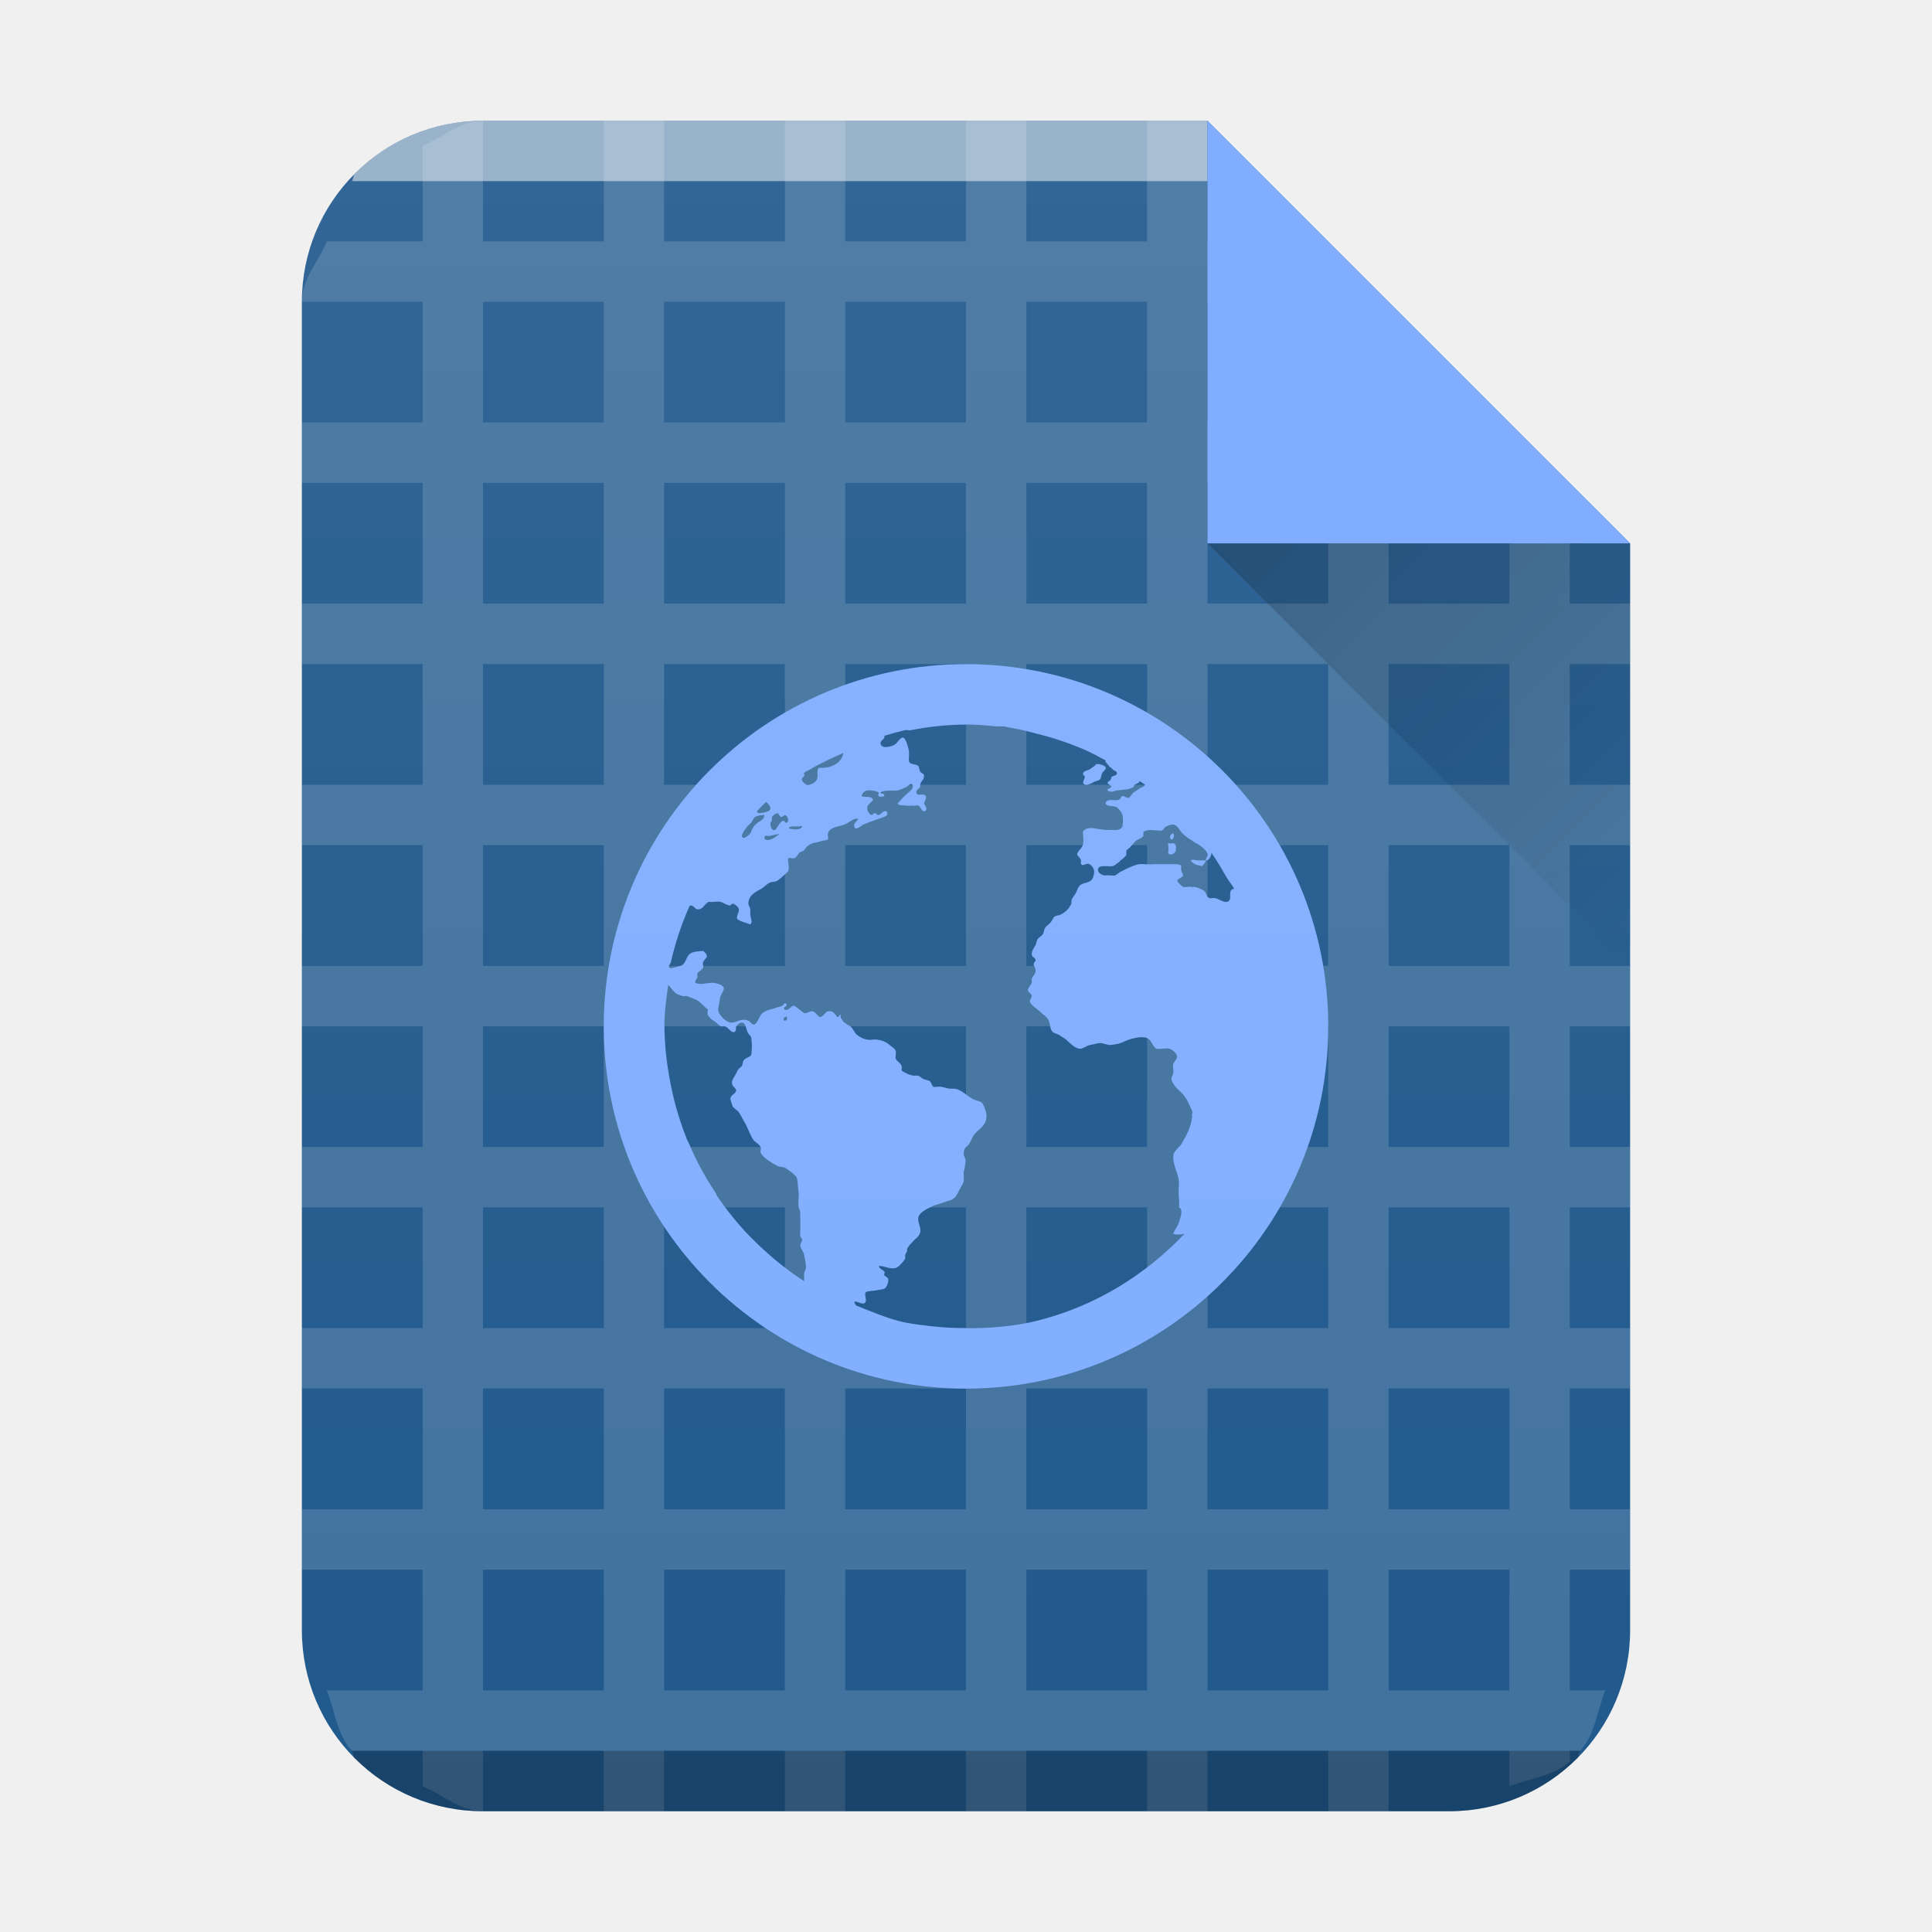
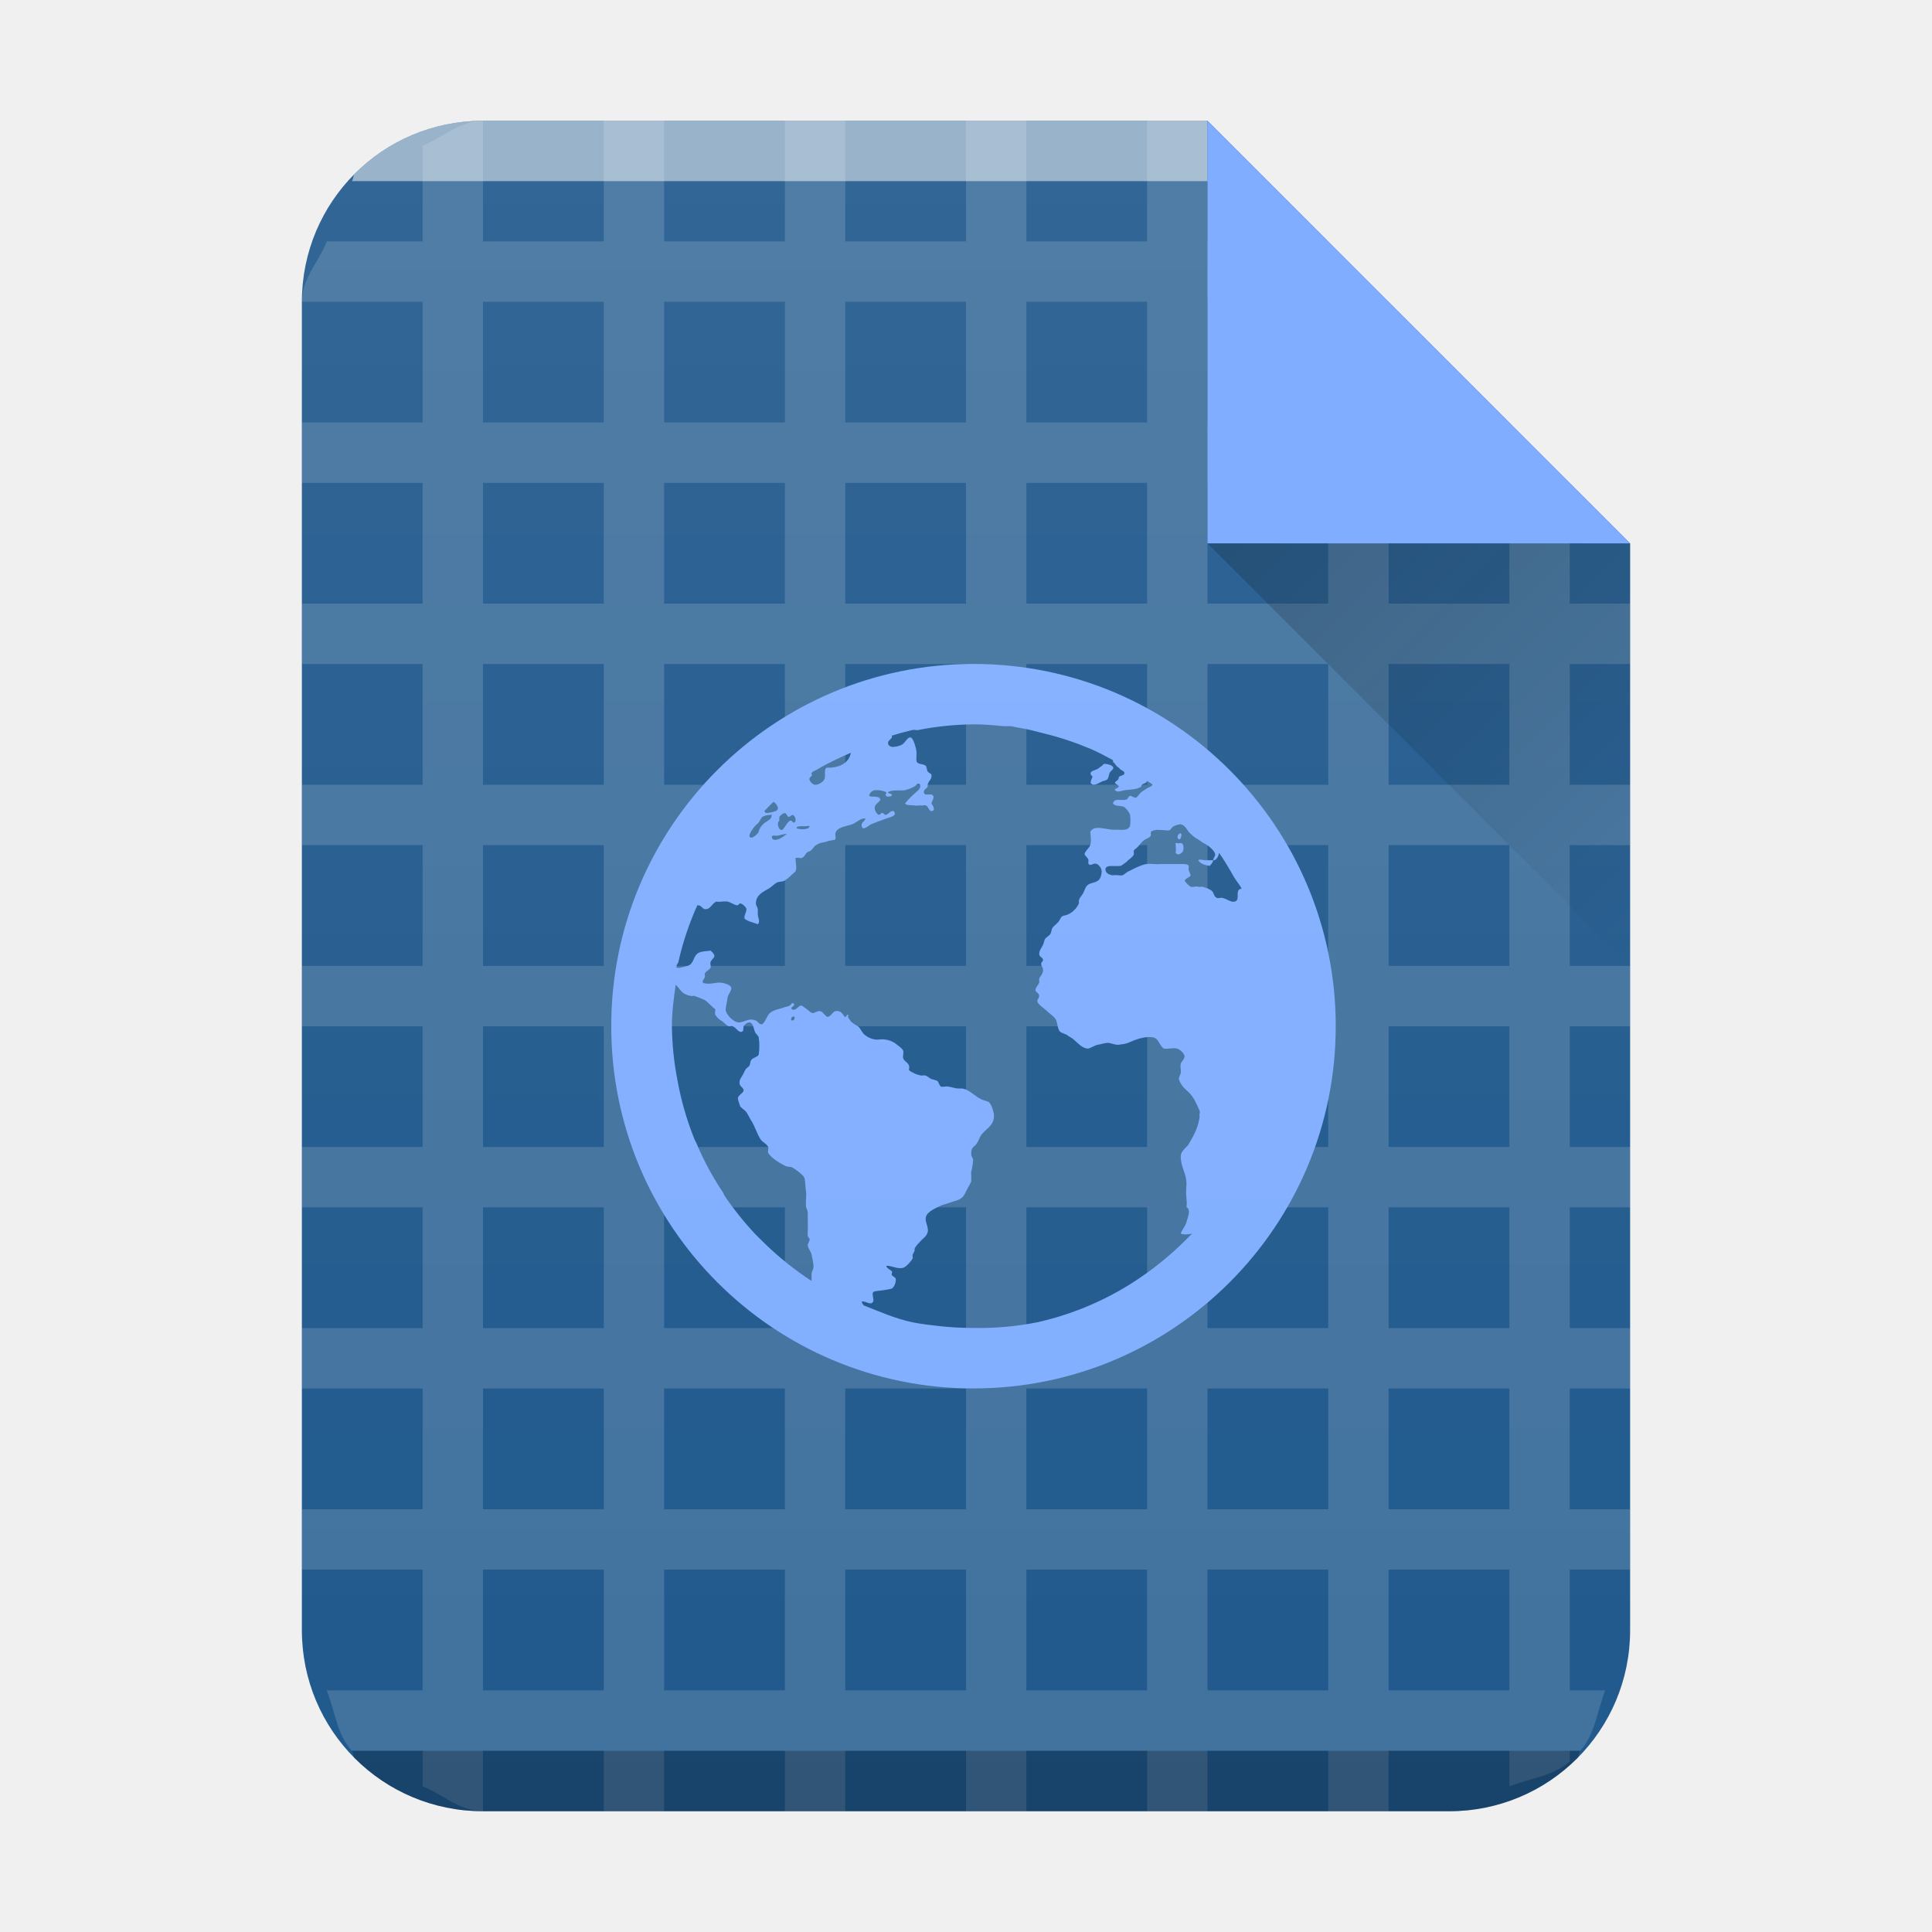
- <svg xmlns="http://www.w3.org/2000/svg" xmlns:xlink="http://www.w3.org/1999/xlink" width="32" height="32">
-   <defs>
+ <svg xmlns="http://www.w3.org/2000/svg" xmlns:xlink="http://www.w3.org/1999/xlink" width="32" height="32" version="1.1" id="svg31">
+   <defs id="defs13">
    <linearGradient id="c" y1="17" x1="47" y2="24" gradientUnits="userSpaceOnUse" x2="54" gradientTransform="translate(-27 -8)">
-       <stop stop-color="#060606" />
-       <stop offset="1" stop-opacity="0" />
+       <stop stop-color="#060606" id="stop2" />
+       <stop offset="1" stop-opacity="0" id="stop4" />
    </linearGradient>
    <linearGradient xlink:href="#a" id="b" x1="5" y1="30" x2="5" y2="2" gradientUnits="userSpaceOnUse" gradientTransform="translate(-20)" />
    <linearGradient id="a" y1="392.36" y2="365.36" x2="0" gradientUnits="userSpaceOnUse" gradientTransform="translate(309.57 152.44)">
-       <stop stop-color="#fff" stop-opacity="0" />
-       <stop offset="1" stop-color="#fff" stop-opacity=".2" />
+       <stop stop-color="#fff" stop-opacity="0" id="stop8" />
+       <stop offset="1" stop-color="#fff" stop-opacity=".2" id="stop10" />
    </linearGradient>
  </defs>
-   <path d="M20 2H8C6.338 2 5 3.338 5 5v22c0 1.662 1.338 3 3 3h16c1.662 0 3-1.338 3-3V9z" fill="#20598d" />
-   <path d="M8 2c-.391 0-.658.277-1 .412v1.586H5.414c-.135.341-.411.608-.412.998v.002H7v2H5.002v1H7v2H5.002v1H7v2H5.002v1H7v2H5.002v1H7v2H5.002v1H7v2H5.002v1H7v2H5.002v1H7v2H5.412c.135.343.17.733.414 1H7v.59c.34.134.607.41.996.41H8v-1h2v1h1v-1h2v1h1v-1h2v1h1v-1h2v1h1v-1h2v1h1v-1h2v.59c.342-.135.733-.17 1-.414v-.176h.174c.244-.267.279-.657.414-1H26v-2h1v-1h-1v-2h1v-1h-1v-2h1v-1h-1v-2h1v-1h-1v-2h1v-1h-1v-2h1v-1h-1v-2l-1-1h-2v-2l-1-1h-2V2h-1v1.998h-2V2h-1v1.998h-2V2h-1v1.998h-2V2h-1v1.998H8zm0 2.998h2v2H8zm3 0h2v2h-2zm3 0h2v2h-2zm3 0h2v2h-2zm3 0h2v2h-2zm-12 3h2v2H8zm3 0h2v2h-2zm3 0h2v2h-2zm3 0h2v2h-2zm3 0h2v2h-2zm3 0h2v2h-2zm-15 3h2v2H8zm3 0h2v2h-2zm3 0h2v2h-2zm3 0h2v2h-2zm3 0h2v2h-2zm3 0h2v2h-2zm-15 3h2v2H8zm3 0h2v2h-2zm3 0h2v2h-2zm3 0h2v2h-2zm3 0h2v2h-2zm3 0h2v2h-2zm-15 3h2v2H8zm3 0h2v2h-2zm3 0h2v2h-2zm3 0h2v2h-2zm3 0h2v2h-2zm3 0h2v2h-2zm-15 3h2v2H8zm3 0h2v2h-2zm3 0h2v2h-2zm3 0h2v2h-2zm3 0h2v2h-2zm3 0h2v2h-2zm-15 3h2v2H8v-1zm3 0h2v2h-2v-1zm3 0h2v2h-2v-1zm3 0h2v2h-2v-1zm3 0h2v2h-2v-1zm3 0h2v2h-2v-1zm-15 3h2v2H8v-1zm3 0h2v2h-2v-1zm3 0h2v2h-2v-1zm3 0h2v2h-2v-1zm3 0h2v2h-2v-1zm3 0h2v2h-2v-1z" color="#000" opacity=".15" fill="#fff" />
-   <path d="M8 2a2.99 2.99 0 00-2.123.877c-.031.031-.02.09-.05.123H20V2z" color="#000" opacity=".5" fill="#fff" />
-   <path d="M5.826 29c.03.033.02.092.051.123A2.99 2.99 0 008 30h16a2.99 2.99 0 002.123-.877c.031-.031.02-.09.05-.123z" color="#000" opacity=".25" />
-   <path d="M16 11a6 6 0 100 12 6 6 0 000-12m0 1c.173 0 .332.014.5.031h.125c.053.01.104.023.156.031.144.023.267.059.406.094.257.063.511.149.75.25.132.056.249.121.375.188v.031c.029.013.045.067.094.094.018.01.014.022.031.031.029.016.068.034.063.062-.008.04-.066.032-.094.062.004.058-.048.055-.063.094.009.025.058.033.063.062-.005.032-.075.03-.063.062.054.042.105.01.156 0 .112-.014.212-.01.281-.062-.009-.053.1-.046.094-.094.029.021.065.041.094.062-.011.01-.019.026-.031.031-.021.01-.043.019-.063.031l-.094.062c-.023.016-.07.094-.094.094-.029 0-.073-.037-.094-.031-.03.01-.029.051-.063.062-.066.024-.196-.036-.219.062.028.057.137.031.188.062a.31.31 0 01.094.125.593.593 0 010 .188c-.031.08-.127.063-.219.062h-.063c-.155-.01-.305-.08-.375.031.005.085.019.145 0 .219-.014.054-.097.11-.094.156.001.024.057.06.063.094.004.018-.008.045 0 .062.026.049.079-.01.125 0 .044.01.094.076.094.125a.26.26 0 01-.031.125c-.044.066-.125.058-.188.094-.052.03-.063.105-.094.156-.033.056-.075.076-.063.156a.367.367 0 01-.188.188c-.027.012-.069.013-.094.031-.02.014-.034.062-.063.094-.035.039-.075.064-.094.094-.014.023-.016.062-.031.094-.022.042-.066.052-.094.094-.013.02-.017.068-.031.094-.032.058-.068.105-.063.156.005.048.06.05.063.094.003.024-.032.036-.031.062.001.038.028.064.031.094.007.074-.048.106-.063.156-.007.024.006.043 0 .062-.012.037-.062.081-.063.125-.001.031.06.05.063.094.002.029-.037.066-.031.094.011.054.114.114.156.156.057.057.131.096.156.156.021.051.024.149.063.188.029.028.088.033.125.062.035.027.057.033.094.062.061.048.153.163.25.156.051-.01.099-.053.156-.062.059-.01.128-.036.188-.031.046.01.108.034.156.031.05-.01.099-.01.156-.031.099-.043.262-.115.406-.094.11.016.111.139.188.188.088.01.149-.017.219 0 .053.013.12.083.125.125.005.043-.057.098-.063.125-.014.058.01.119 0 .156-.008.029-.032.065-.031.094 0 .026.036.091.063.125.033.042.085.08.125.125.073.084.105.17.156.281.013.028-.012.058 0 .094-.022.168-.077.283-.188.469-.052.06-.126.113-.125.188-.004.18.102.295.094.469-.018.234.018.25 0 .375.079.04.023.167 0 .25-.034.099-.075.121-.094.188.053.023.129.014.188 0l-.094.094a5.224 5.224 0 01-.75.625 4.94 4.94 0 01-1.719.75 4.966 4.966 0 01-1.063.094c-.19 0-.378-.01-.563-.031-.147-.017-.295-.033-.438-.062-.283-.058-.549-.178-.813-.281-.009-.017-.033-.042-.031-.062.052-.022.15.074.188 0 .019-.035-.025-.121 0-.156.018-.024.119-.024.156-.031.053-.01.126-.017.156-.031.033-.021.068-.095.063-.156-.003-.029-.04-.036-.063-.062-.019-.022.013-.042 0-.062-.024-.035-.084-.043-.094-.094.072-.014.177.06.281.031.049-.014.133-.11.156-.156.007-.014-.008-.044 0-.062.009-.018.028-.053.031-.062.007-.027-.006-.013 0-.031.018-.051.064-.089.094-.125.023-.028.073-.065.094-.094.024-.031.015-.034.031-.062.015-.091-.053-.17-.031-.25.024-.09.163-.146.25-.188.03-.014.069-.022.094-.031.06-.021.132-.043.188-.062.094-.034.11-.102.156-.188.022-.04.058-.096.063-.125.004-.026-.005-.032 0-.062.005-.029-.008-.06 0-.094a1.04 1.04 0 00.031-.188c0-.04-.03-.058-.031-.094-.007-.13.046-.116.094-.188.024-.035.046-.1.063-.125.081-.12.229-.162.219-.344-.004-.06-.05-.2-.094-.219-.025-.011-.057-.018-.094-.031-.118-.044-.221-.178-.344-.188h-.063c-.048 0-.102-.024-.156-.031-.034-.01-.105.01-.125 0-.031-.015-.038-.077-.063-.094-.02-.014-.063-.02-.094-.031-.049-.018-.068-.059-.125-.062-.018 0-.043.01-.063 0-.031-.01-.065-.013-.094-.031-.036-.022-.079-.031-.094-.062.033-.108-.072-.125-.094-.188-.01-.029.01-.099 0-.125-.013-.037-.053-.063-.094-.094a.375.375 0 00-.219-.094c-.046-.01-.101.01-.156 0a.358.358 0 01-.188-.094c-.042-.049-.057-.102-.094-.125-.035-.022-.07-.04-.094-.062-.011-.01-.021-.01-.031-.031-.018-.037-.053-.049-.031-.094-.04-.02-.019.038-.063.031-.039-.055-.068-.11-.156-.094-.04.01-.078.093-.125.094-.039 0-.074-.086-.125-.094-.039-.01-.098.036-.125.031-.043-.01-.055-.036-.094-.062-.029-.019-.078-.063-.094-.062-.05 0-.087.099-.156.062-.034-.043.071-.054.031-.094-.03-.029-.038.017-.063.031-.028.018-.063.02-.094.031-.069.026-.134.034-.188.062a.187.187 0 00-.094.094c-.023.042-.059.123-.094.125-.042 0-.056-.045-.094-.062-.115-.05-.186.029-.281.031-.088 0-.223-.136-.219-.219.003-.051.025-.125.031-.188.005-.05.062-.111.063-.156.001-.062-.116-.087-.156-.094-.094-.017-.206.042-.313 0-.02-.034.019-.06.031-.094.007-.018-.007-.042 0-.062.012-.032.079-.06.094-.094.011-.026-.011-.061 0-.094.013-.036.06-.068.063-.094.004-.034-.036-.072-.063-.094-.083.01-.139.01-.188.031-.108.049-.079.185-.188.219a.914.914 0 01-.125.031c-.018.01-.042 0-.063 0 .002-.01-.002-.021 0-.031.005-.023.026-.04.031-.062a4.92 4.92 0 01.313-.938h.031c.038.01.061.06.094.062.092.01.111-.085.188-.125.078.011.117-.01.188 0 .048.01.118.058.156.062.032 0 .033-.035.063-.031.03.01.089.058.094.094.005.045-.044.107-.031.156.047.048.152.066.219.094.044-.037.007-.104 0-.156-.001-.023.003-.073 0-.094-.005-.036-.031-.063-.031-.094 0-.143.123-.194.219-.25.041-.024.089-.076.125-.094.051-.025.083-.01.125-.031.076-.043.128-.108.188-.156.027-.065-.003-.155 0-.219.027-.017.065 0 .094 0 .046-.01.068-.068.094-.094.015-.015.045-.016.063-.031.046-.036.054-.078.094-.094a.264.264 0 01.063-.031c.03-.01.077-.013.125-.031.031-.011.113-.018.125-.031.015-.015-.004-.071 0-.094.024-.113.18-.118.281-.156.07-.026.141-.108.219-.094-.015.054-.075.06-.063.125.017.091.124-.018.156-.031.061-.026.17-.064.25-.094.07-.025.191-.044.125-.125-.055-.01-.077.043-.125.062-.033.01-.034-.028-.063-.031-.027 0-.036.036-.063.031-.027-.01-.058-.061-.063-.094-.011-.084.06-.094.094-.156-.023-.076-.124-.033-.188-.062a.113.113 0 01.094-.094.37.37 0 01.188.031c.015.013-.023.042 0 .062.026.023.06.01.094 0 .012-.057-.072-.025-.063-.062.068-.044.198-.02.281-.031a.677.677 0 00.156-.062c.04-.023.052-.069.094-.031.012.041-.008.072-.031.094-.077.068-.159.14-.219.219.037.036.094.024.156.031.024.01.069 0 .094 0 .03.01.07-.01.094 0 .042.01.052.094.094.094.068 0 .039-.08 0-.125.012-.047.048-.092.031-.125-.031-.062-.15.018-.156-.062-.004-.05.045-.056.063-.094-.008-.096.072-.101.063-.188-.005-.036-.038-.028-.063-.062-.013-.018-.016-.08-.031-.094-.052-.044-.15-.01-.156-.094-.003-.05.007-.103 0-.156-.007-.051-.05-.209-.094-.219-.056-.012-.089.094-.156.125a.375.375 0 01-.156.031c-.024-.01-.06-.015-.063-.062-.004-.042.047-.061.063-.094.004-.01-.002-.02 0-.031.073-.02.145-.045.219-.062.042-.01.083-.023.125-.031.03-.01.064.01.094 0a4.845 4.845 0 01.906-.093zm-2.031.469c-.032.183-.203.255-.406.25-.046.044-.006.126-.031.188-.021.051-.105.098-.156.094-.037 0-.094-.059-.094-.094 0-.043.068-.045.031-.094.002-.01.021-.021.031-.031.02-.013.042-.019.063-.031.181-.111.367-.193.563-.281m4.188.187c-.018.01-.015.021-.031.031-.038.023-.065.052-.094.062-.041.015-.088.025-.094.062-.005.031.032.034.031.062-.015.037-.023.049-.031.094.051.083.156-.018.219-.031.028-.01.048-.01.063-.031.017-.027.018-.056.031-.094.014-.042.067-.057.063-.094-.004-.037-.094-.067-.156-.062m-5.469.626c.047.038.114.121.031.156a.514.514 0 01-.156.031c-.01 0-.023-.024-.031-.031.052-.05.102-.108.156-.156m.188.188c.024 0 .034.061.063.062.027 0 .046-.035.063-.031.042.011.071.094.031.125-.033.01-.038-.035-.063-.031-.068.012-.105.16-.156.156-.048-.01-.08-.121-.031-.156.001-.03-.002-.031 0-.062.015-.018.054-.065.094-.062zm-.25.031c.014 0 .026-.01.031 0-.007.053-.022.069-.063.094-.071.043-.133.096-.156.188-.007.027-.091.1-.125.094-.079-.017.045-.165.063-.188.02-.025.039-.034.063-.062.023-.028.041-.078.063-.094a.246.246 0 01.125-.031zm6.781.156c.079-.01.12.077.156.125a.63.63 0 00.156.125c.028.015.063.049.094.062.065.029.185.124.188.188.001.032-.036.064-.031.094.049.01.093-.076.094-.125.092.13.171.268.25.406.038.065.09.12.125.188-.044.013-.055.02-.063.062-.01.056.022.146-.063.156-.053.01-.115-.045-.188-.062-.03-.01-.07.01-.094 0-.055-.018-.047-.092-.094-.125a.476.476 0 00-.156-.062c-.027 0-.034.01-.063 0-.034-.01-.097.014-.125 0a.323.323 0 01-.094-.094c-.011-.037.092-.062.094-.094.002-.024-.026-.057-.031-.094-.004-.022.005-.047 0-.062-.007-.026-.053-.03-.094-.031h-.376c-.087.01-.151-.01-.219 0-.049 0-.142.042-.188.062l-.063.031c-.014.01-.045.023-.063.031-.028.013-.067.054-.094.062-.039.01-.085-.01-.156 0-.051 0-.124-.033-.125-.094-.001-.093.162-.045.25-.062.033-.01.054-.038.094-.062.019-.011.013-.019.031-.031.03-.021.089-.07.094-.094.004-.022-.003-.045 0-.062.004-.021.036-.034.063-.062.042-.042.073-.098.125-.125.035-.018.078-.034.094-.062.004-.032-.001-.032 0-.062a.131.131 0 01.063-.031c.054-.012.093 0 .156 0 .027 0 .065.013.094 0 .024-.016.038-.051.063-.062a.248.248 0 01.094-.031zm.563.594h-.125c-.044 0-.099-.023-.125 0 .037.06.105.079.188.094a.199.199 0 00.063-.094m-6.844-.563h.094c.025 0 .053-.01.063 0-.016.066-.167.055-.219.031.003-.025.031-.027.063-.031m-.219.125c-.044.032-.087.072-.156.094-.038.012-.087.011-.094-.031-.008-.052.06-.026.094-.031.044-.01.105-.029.156-.031zm6.5 0c-.033.011-.049.084 0 .094.023-.014.037-.051.031-.094-.013-.014-.021-.01-.031 0m-.063.156c.001.056.011.108 0 .156.032.062.109.011.125-.031.019-.104-.014-.138-.063-.125-.016.01-.046-.013-.063 0m-8.281 2.343c.056.051.089.123.156.156a.471.471 0 00.094.031c.026.01.038-.01.063 0 .053.018.114.043.156.062.064.028.132.124.188.156.003.032-.01.07 0 .094.026.035.052.07.094.094.051.028.077.072.125.094.017.01.036-.01.063 0 .066.02.099.111.156.094.037-.011.025-.058.031-.094.025-.027.055-.062.094-.062.062 0 .071.096.094.156.013.034.053.058.063.094a.941.941 0 010 .281c-.016.046-.087.043-.125.094-.018.024-.017.077-.031.094-.024.029-.045.035-.063.062-.01.015-.022.042-.031.062-.03.064-.087.111-.063.188.01.031.063.057.063.094 0 .044-.087.077-.094.125-.005.035.02.078.031.125.008.035.073.071.094.094.035.039.062.107.094.156.063.097.094.217.156.313.033.049.103.073.125.125.011.026-.01.07 0 .094.036.081.2.179.281.219.038.019.09.011.125.031.053.03.161.11.188.156.024.042.019.152.031.219.015.088-.004.155 0 .25.003.052.031.073.031.125 0 .018.001.075 0 .094-.001.062.005.125 0 .188a.59.59 0 000 .094c.003.031.029.035.031.062.002.029-.034.071-.031.094.007.063.05.098.063.156.01.046.037.164.031.219-.004.029-.027.061-.031.094-.003.026.004.039 0 .062-.003.023.006.043 0 .062l-.094-.062a5.224 5.224 0 01-.75-.625c-.031-.031-.064-.062-.094-.094a5.11 5.11 0 01-.5-.625c-.014-.02-.018-.043-.031-.062a4.813 4.813 0 01-.438-.813c-.009-.021-.023-.041-.031-.062a5.04 5.04 0 01-.25-.813c-.012-.053-.021-.103-.031-.156a4.968 4.968 0 01-.094-.907c0-.238.03-.459.063-.688m1.938.531c.048-.022.039.056 0 .062-.037.01-.036-.044 0-.062" color="#000" fill="#80adff" />
-   <path d="M20 2H8C6.338 2 5 3.338 5 5v22c0 1.662 1.338 3 3 3h16c1.662 0 3-1.338 3-3V9z" opacity=".4" fill="url(#b)" />
-   <path d="M27 9l-7-7v7z" color="#000" fill="#80adff" />
-   <path d="M20 9l7 7V9z" opacity=".2" fill="url(#c)" fill-rule="evenodd" />
+   <path d="M20 2H8C6.338 2 5 3.338 5 5v22c0 1.662 1.338 3 3 3h16c1.662 0 3-1.338 3-3V9z" fill="#20598d" id="path15" />
+   <path d="M8 2c-.391 0-.658.277-1 .412v1.586H5.414c-.135.341-.411.608-.412.998v.002H7v2H5.002v1H7v2H5.002v1H7v2H5.002v1H7v2H5.002v1H7v2H5.002v1H7v2H5.002v1H7v2H5.002v1H7v2H5.412c.135.343.17.733.414 1H7v.59c.34.134.607.41.996.41H8v-1h2v1h1v-1h2v1h1v-1h2v1h1v-1h2v1h1v-1h2v1h1v-1h2v.59c.342-.135.733-.17 1-.414v-.176h.174c.244-.267.279-.657.414-1H26v-2h1v-1h-1v-2h1v-1h-1v-2h1v-1h-1v-2h1v-1h-1v-2h1v-1h-1v-2h1v-1h-1v-2l-1-1h-2v-2l-1-1h-2V2h-1v1.998h-2V2h-1v1.998h-2V2h-1v1.998h-2V2h-1v1.998H8zm0 2.998h2v2H8zm3 0h2v2h-2zm3 0h2v2h-2zm3 0h2v2h-2zm3 0h2v2h-2zm-12 3h2v2H8zm3 0h2v2h-2zm3 0h2v2h-2zm3 0h2v2h-2zm3 0h2v2h-2zm3 0h2v2h-2zm-15 3h2v2H8zm3 0h2v2h-2zm3 0h2v2h-2zm3 0h2v2h-2zm3 0h2v2h-2zm3 0h2v2h-2zm-15 3h2v2H8zm3 0h2v2h-2zm3 0h2v2h-2zm3 0h2v2h-2zm3 0h2v2h-2zm3 0h2v2h-2zm-15 3h2v2H8zm3 0h2v2h-2zm3 0h2v2h-2zm3 0h2v2h-2zm3 0h2v2h-2zm3 0h2v2h-2zm-15 3h2v2H8zm3 0h2v2h-2zm3 0h2v2h-2zm3 0h2v2h-2zm3 0h2v2h-2zm3 0h2v2h-2zm-15 3h2v2H8v-1zm3 0h2v2h-2v-1zm3 0h2v2h-2v-1zm3 0h2v2h-2v-1zm3 0h2v2h-2v-1zm3 0h2v2h-2v-1zm-15 3h2v2H8v-1zm3 0h2v2h-2v-1zm3 0h2v2h-2v-1zm3 0h2v2h-2v-1zm3 0h2v2h-2v-1zm3 0h2v2h-2v-1z" color="#000" opacity=".15" fill="#fff" id="path17" />
+   <path d="M8 2a2.99 2.99 0 00-2.123.877c-.031.031-.02.09-.05.123H20V2z" color="#000" opacity=".5" fill="#fff" id="path19" />
+   <path d="M5.826 29c.03.033.02.092.051.123A2.99 2.99 0 008 30h16a2.99 2.99 0 002.123-.877c.031-.031.02-.09.05-.123z" color="#000" opacity=".25" id="path21" />
+   <path d="m 16.124,10.997 a 6,6 0 1 0 0,12 6,6 0 0 0 0,-12 m 0,1 c 0.173,0 0.332,0.014 0.5,0.031 h 0.125 c 0.053,0.01 0.104,0.023 0.156,0.031 0.144,0.023 0.267,0.059 0.406,0.094 0.257,0.063 0.511,0.149 0.75,0.25 0.132,0.056 0.249,0.121 0.375,0.188 v 0.031 c 0.029,0.013 0.045,0.067 0.094,0.094 0.018,0.01 0.014,0.022 0.031,0.031 0.029,0.016 0.068,0.034 0.063,0.062 -0.008,0.04 -0.066,0.032 -0.094,0.062 0.004,0.058 -0.048,0.055 -0.063,0.094 0.009,0.025 0.058,0.033 0.063,0.062 -0.005,0.032 -0.075,0.03 -0.063,0.062 0.054,0.042 0.105,0.01 0.156,0 0.112,-0.014 0.212,-0.01 0.281,-0.062 -0.009,-0.053 0.1,-0.046 0.094,-0.094 0.029,0.021 0.065,0.041 0.094,0.062 -0.011,0.01 -0.019,0.026 -0.031,0.031 -0.021,0.01 -0.043,0.019 -0.063,0.031 l -0.094,0.062 c -0.023,0.016 -0.07,0.094 -0.094,0.094 -0.029,0 -0.073,-0.037 -0.094,-0.031 -0.03,0.01 -0.029,0.051 -0.063,0.062 -0.066,0.024 -0.196,-0.036 -0.219,0.062 0.028,0.057 0.137,0.031 0.188,0.062 a 0.31,0.31 0 0 1 0.094,0.125 0.593,0.593 0 0 1 0,0.188 c -0.031,0.08 -0.127,0.063 -0.219,0.062 h -0.063 c -0.155,-0.01 -0.305,-0.08 -0.375,0.031 0.005,0.085 0.019,0.145 0,0.219 -0.014,0.054 -0.097,0.11 -0.094,0.156 0.001,0.024 0.057,0.06 0.063,0.094 0.004,0.018 -0.008,0.045 0,0.062 0.026,0.049 0.079,-0.01 0.125,0 0.044,0.01 0.094,0.076 0.094,0.125 a 0.26,0.26 0 0 1 -0.031,0.125 c -0.044,0.066 -0.125,0.058 -0.188,0.094 -0.052,0.03 -0.063,0.105 -0.094,0.156 -0.033,0.056 -0.075,0.076 -0.063,0.156 a 0.367,0.367 0 0 1 -0.188,0.188 c -0.027,0.012 -0.069,0.013 -0.094,0.031 -0.02,0.014 -0.034,0.062 -0.063,0.094 -0.035,0.039 -0.075,0.064 -0.094,0.094 -0.014,0.023 -0.016,0.062 -0.031,0.094 -0.022,0.042 -0.066,0.052 -0.094,0.094 -0.013,0.02 -0.017,0.068 -0.031,0.094 -0.032,0.058 -0.068,0.105 -0.063,0.156 0.005,0.048 0.06,0.05 0.063,0.094 0.003,0.024 -0.032,0.036 -0.031,0.062 10e-4,0.038 0.028,0.064 0.031,0.094 0.007,0.074 -0.048,0.106 -0.063,0.156 -0.007,0.024 0.006,0.043 0,0.062 -0.012,0.037 -0.062,0.081 -0.063,0.125 -10e-4,0.031 0.06,0.05 0.063,0.094 0.002,0.029 -0.037,0.066 -0.031,0.094 0.011,0.054 0.114,0.114 0.156,0.156 0.057,0.057 0.131,0.096 0.156,0.156 0.021,0.051 0.024,0.149 0.063,0.188 0.029,0.028 0.088,0.033 0.125,0.062 0.035,0.027 0.057,0.033 0.094,0.062 0.061,0.048 0.153,0.163 0.25,0.156 0.051,-0.01 0.099,-0.053 0.156,-0.062 0.059,-0.01 0.128,-0.036 0.188,-0.031 0.046,0.01 0.108,0.034 0.156,0.031 0.05,-0.01 0.099,-0.01 0.156,-0.031 0.099,-0.043 0.262,-0.115 0.406,-0.094 0.11,0.016 0.111,0.139 0.188,0.188 0.088,0.01 0.149,-0.017 0.219,0 0.053,0.013 0.12,0.083 0.125,0.125 0.005,0.043 -0.057,0.098 -0.063,0.125 -0.014,0.058 0.01,0.119 0,0.156 -0.008,0.029 -0.032,0.065 -0.031,0.094 0,0.026 0.036,0.091 0.063,0.125 0.033,0.042 0.085,0.08 0.125,0.125 0.073,0.084 0.105,0.17 0.156,0.281 0.013,0.028 -0.012,0.058 0,0.094 -0.022,0.168 -0.077,0.283 -0.188,0.469 -0.052,0.06 -0.126,0.113 -0.125,0.188 -0.004,0.18 0.102,0.295 0.094,0.469 -0.018,0.234 0.018,0.25 0,0.375 0.079,0.04 0.023,0.167 0,0.25 -0.034,0.099 -0.075,0.121 -0.094,0.188 0.053,0.023 0.129,0.014 0.188,0 l -0.094,0.094 a 5.224,5.224 0 0 1 -0.75,0.625 4.94,4.94 0 0 1 -1.719,0.75 4.966,4.966 0 0 1 -1.063,0.094 c -0.19,0 -0.378,-0.01 -0.563,-0.031 -0.147,-0.017 -0.295,-0.033 -0.438,-0.062 -0.283,-0.058 -0.549,-0.178 -0.813,-0.281 -0.009,-0.017 -0.033,-0.042 -0.031,-0.062 0.052,-0.022 0.15,0.074 0.188,0 0.019,-0.035 -0.025,-0.121 0,-0.156 0.018,-0.024 0.119,-0.024 0.156,-0.031 0.053,-0.01 0.126,-0.017 0.156,-0.031 0.033,-0.021 0.068,-0.095 0.063,-0.156 -0.003,-0.029 -0.04,-0.036 -0.063,-0.062 -0.019,-0.022 0.013,-0.042 0,-0.062 -0.024,-0.035 -0.084,-0.043 -0.094,-0.094 0.072,-0.014 0.177,0.06 0.281,0.031 0.049,-0.014 0.133,-0.11 0.156,-0.156 0.007,-0.014 -0.008,-0.044 0,-0.062 0.009,-0.018 0.028,-0.053 0.031,-0.062 0.007,-0.027 -0.006,-0.013 0,-0.031 0.018,-0.051 0.064,-0.089 0.094,-0.125 0.023,-0.028 0.073,-0.065 0.094,-0.094 0.024,-0.031 0.015,-0.034 0.031,-0.062 0.015,-0.091 -0.053,-0.17 -0.031,-0.25 0.024,-0.09 0.163,-0.146 0.25,-0.188 0.03,-0.014 0.069,-0.022 0.094,-0.031 0.06,-0.021 0.132,-0.043 0.188,-0.062 0.094,-0.034 0.11,-0.102 0.156,-0.188 0.022,-0.04 0.058,-0.096 0.063,-0.125 0.004,-0.026 -0.005,-0.032 0,-0.062 0.005,-0.029 -0.008,-0.06 0,-0.094 a 1.04,1.04 0 0 0 0.031,-0.188 c 0,-0.04 -0.03,-0.058 -0.031,-0.094 -0.007,-0.13 0.046,-0.116 0.094,-0.188 0.024,-0.035 0.046,-0.1 0.063,-0.125 0.081,-0.12 0.229,-0.162 0.219,-0.344 -0.004,-0.06 -0.05,-0.2 -0.094,-0.219 -0.025,-0.011 -0.057,-0.018 -0.094,-0.031 -0.118,-0.044 -0.221,-0.178 -0.344,-0.188 h -0.063 c -0.048,0 -0.102,-0.024 -0.156,-0.031 -0.034,-0.01 -0.105,0.01 -0.125,0 -0.031,-0.015 -0.038,-0.077 -0.063,-0.094 -0.02,-0.014 -0.063,-0.02 -0.094,-0.031 -0.049,-0.018 -0.068,-0.059 -0.125,-0.062 -0.018,0 -0.043,0.01 -0.063,0 -0.031,-0.01 -0.065,-0.013 -0.094,-0.031 -0.036,-0.022 -0.079,-0.031 -0.094,-0.062 0.033,-0.108 -0.072,-0.125 -0.094,-0.188 -0.01,-0.029 0.01,-0.099 0,-0.125 -0.013,-0.037 -0.053,-0.063 -0.094,-0.094 a 0.375,0.375 0 0 0 -0.219,-0.094 c -0.046,-0.01 -0.101,0.01 -0.156,0 a 0.358,0.358 0 0 1 -0.188,-0.094 c -0.042,-0.049 -0.057,-0.102 -0.094,-0.125 -0.035,-0.022 -0.07,-0.04 -0.094,-0.062 -0.011,-0.01 -0.021,-0.01 -0.031,-0.031 -0.018,-0.037 -0.053,-0.049 -0.031,-0.094 -0.04,-0.02 -0.019,0.038 -0.063,0.031 -0.039,-0.055 -0.068,-0.11 -0.156,-0.094 -0.04,0.01 -0.078,0.093 -0.125,0.094 -0.039,0 -0.074,-0.086 -0.125,-0.094 -0.039,-0.01 -0.098,0.036 -0.125,0.031 -0.043,-0.01 -0.055,-0.036 -0.094,-0.062 -0.029,-0.019 -0.078,-0.063 -0.094,-0.062 -0.05,0 -0.087,0.099 -0.156,0.062 -0.034,-0.043 0.071,-0.054 0.031,-0.094 -0.03,-0.029 -0.038,0.017 -0.063,0.031 -0.028,0.018 -0.063,0.02 -0.094,0.031 -0.069,0.026 -0.134,0.034 -0.188,0.062 a 0.187,0.187 0 0 0 -0.094,0.094 c -0.023,0.042 -0.059,0.123 -0.094,0.125 -0.042,0 -0.056,-0.045 -0.094,-0.062 -0.115,-0.05 -0.186,0.029 -0.281,0.031 -0.088,0 -0.223,-0.136 -0.219,-0.219 0.003,-0.051 0.025,-0.125 0.031,-0.188 0.005,-0.05 0.062,-0.111 0.063,-0.156 0.001,-0.062 -0.116,-0.087 -0.156,-0.094 -0.094,-0.017 -0.206,0.042 -0.313,0 -0.02,-0.034 0.019,-0.06 0.031,-0.094 0.007,-0.018 -0.007,-0.042 0,-0.062 0.012,-0.032 0.079,-0.06 0.094,-0.094 0.011,-0.026 -0.011,-0.061 0,-0.094 0.013,-0.036 0.06,-0.068 0.063,-0.094 0.004,-0.034 -0.036,-0.072 -0.063,-0.094 -0.083,0.01 -0.139,0.01 -0.188,0.031 -0.108,0.049 -0.079,0.185 -0.188,0.219 a 0.914,0.914 0 0 1 -0.125,0.031 c -0.018,0.01 -0.042,0 -0.063,0 0.002,-0.01 -0.002,-0.021 0,-0.031 0.005,-0.023 0.026,-0.04 0.031,-0.062 a 4.92,4.92 0 0 1 0.313,-0.938 h 0.031 c 0.038,0.01 0.061,0.06 0.094,0.062 0.092,0.01 0.111,-0.085 0.188,-0.125 0.078,0.011 0.117,-0.01 0.188,0 0.048,0.01 0.118,0.058 0.156,0.062 0.032,0 0.033,-0.035 0.063,-0.031 0.03,0.01 0.089,0.058 0.094,0.094 0.005,0.045 -0.044,0.107 -0.031,0.156 0.047,0.048 0.152,0.066 0.219,0.094 0.044,-0.037 0.007,-0.104 0,-0.156 -10e-4,-0.023 0.003,-0.073 0,-0.094 -0.005,-0.036 -0.031,-0.063 -0.031,-0.094 0,-0.143 0.123,-0.194 0.219,-0.25 0.041,-0.024 0.089,-0.076 0.125,-0.094 0.051,-0.025 0.083,-0.01 0.125,-0.031 0.076,-0.043 0.128,-0.108 0.188,-0.156 0.027,-0.065 -0.003,-0.155 0,-0.219 0.027,-0.017 0.065,0 0.094,0 0.046,-0.01 0.068,-0.068 0.094,-0.094 0.015,-0.015 0.045,-0.016 0.063,-0.031 0.046,-0.036 0.054,-0.078 0.094,-0.094 a 0.264,0.264 0 0 1 0.063,-0.031 c 0.03,-0.01 0.077,-0.013 0.125,-0.031 0.031,-0.011 0.113,-0.018 0.125,-0.031 0.015,-0.015 -0.004,-0.071 0,-0.094 0.024,-0.113 0.18,-0.118 0.281,-0.156 0.07,-0.026 0.141,-0.108 0.219,-0.094 -0.015,0.054 -0.075,0.06 -0.063,0.125 0.017,0.091 0.124,-0.018 0.156,-0.031 0.061,-0.026 0.17,-0.064 0.25,-0.094 0.07,-0.025 0.191,-0.044 0.125,-0.125 -0.055,-0.01 -0.077,0.043 -0.125,0.062 -0.033,0.01 -0.034,-0.028 -0.063,-0.031 -0.027,0 -0.036,0.036 -0.063,0.031 -0.027,-0.01 -0.058,-0.061 -0.063,-0.094 -0.011,-0.084 0.06,-0.094 0.094,-0.156 -0.023,-0.076 -0.124,-0.033 -0.188,-0.062 a 0.113,0.113 0 0 1 0.094,-0.094 0.37,0.37 0 0 1 0.188,0.031 c 0.015,0.013 -0.023,0.042 0,0.062 0.026,0.023 0.06,0.01 0.094,0 0.012,-0.057 -0.072,-0.025 -0.063,-0.062 0.068,-0.044 0.198,-0.02 0.281,-0.031 a 0.677,0.677 0 0 0 0.156,-0.062 c 0.04,-0.023 0.052,-0.069 0.094,-0.031 0.012,0.041 -0.008,0.072 -0.031,0.094 -0.077,0.068 -0.159,0.14 -0.219,0.219 0.037,0.036 0.094,0.024 0.156,0.031 0.024,0.01 0.069,0 0.094,0 0.03,0.01 0.07,-0.01 0.094,0 0.042,0.01 0.052,0.094 0.094,0.094 0.068,0 0.039,-0.08 0,-0.125 0.012,-0.047 0.048,-0.092 0.031,-0.125 -0.031,-0.062 -0.15,0.018 -0.156,-0.062 -0.004,-0.05 0.045,-0.056 0.063,-0.094 -0.008,-0.096 0.072,-0.101 0.063,-0.188 -0.005,-0.036 -0.038,-0.028 -0.063,-0.062 -0.013,-0.018 -0.016,-0.08 -0.031,-0.094 -0.052,-0.044 -0.15,-0.01 -0.156,-0.094 -0.003,-0.05 0.007,-0.103 0,-0.156 -0.007,-0.051 -0.05,-0.209 -0.094,-0.219 -0.056,-0.012 -0.089,0.094 -0.156,0.125 a 0.375,0.375 0 0 1 -0.156,0.031 c -0.024,-0.01 -0.06,-0.015 -0.063,-0.062 -0.004,-0.042 0.047,-0.061 0.063,-0.094 0.004,-0.01 -0.002,-0.02 0,-0.031 0.073,-0.02 0.145,-0.045 0.219,-0.062 0.042,-0.01 0.083,-0.023 0.125,-0.031 0.03,-0.01 0.064,0.01 0.094,0 a 4.845,4.845 0 0 1 0.906,-0.093 z m -2.031,0.469 c -0.032,0.183 -0.203,0.255 -0.406,0.25 -0.046,0.044 -0.006,0.126 -0.031,0.188 -0.021,0.051 -0.105,0.098 -0.156,0.094 -0.037,0 -0.094,-0.059 -0.094,-0.094 0,-0.043 0.068,-0.045 0.031,-0.094 0.002,-0.01 0.021,-0.021 0.031,-0.031 0.02,-0.013 0.042,-0.019 0.063,-0.031 0.181,-0.111 0.367,-0.193 0.563,-0.281 m 4.188,0.187 c -0.018,0.01 -0.015,0.021 -0.031,0.031 -0.038,0.023 -0.065,0.052 -0.094,0.062 -0.041,0.015 -0.088,0.025 -0.094,0.062 -0.005,0.031 0.032,0.034 0.031,0.062 -0.015,0.037 -0.023,0.049 -0.031,0.094 0.051,0.083 0.156,-0.018 0.219,-0.031 0.028,-0.01 0.048,-0.01 0.063,-0.031 0.017,-0.027 0.018,-0.056 0.031,-0.094 0.014,-0.042 0.067,-0.057 0.063,-0.094 -0.004,-0.037 -0.094,-0.067 -0.156,-0.062 m -5.469,0.626 c 0.047,0.038 0.114,0.121 0.031,0.156 a 0.514,0.514 0 0 1 -0.156,0.031 c -0.01,0 -0.023,-0.024 -0.031,-0.031 0.052,-0.05 0.102,-0.108 0.156,-0.156 m 0.188,0.188 c 0.024,0 0.034,0.061 0.063,0.062 0.027,0 0.046,-0.035 0.063,-0.031 0.042,0.011 0.071,0.094 0.031,0.125 -0.033,0.01 -0.038,-0.035 -0.063,-0.031 -0.068,0.012 -0.105,0.16 -0.156,0.156 -0.048,-0.01 -0.08,-0.121 -0.031,-0.156 10e-4,-0.03 -0.002,-0.031 0,-0.062 0.015,-0.018 0.054,-0.065 0.094,-0.062 z m -0.25,0.031 c 0.014,0 0.026,-0.01 0.031,0 -0.007,0.053 -0.022,0.069 -0.063,0.094 -0.071,0.043 -0.133,0.096 -0.156,0.188 -0.007,0.027 -0.091,0.1 -0.125,0.094 -0.079,-0.017 0.045,-0.165 0.063,-0.188 0.02,-0.025 0.039,-0.034 0.063,-0.062 0.023,-0.028 0.041,-0.078 0.063,-0.094 a 0.246,0.246 0 0 1 0.125,-0.031 z m 6.781,0.156 c 0.079,-0.01 0.12,0.077 0.156,0.125 a 0.63,0.63 0 0 0 0.156,0.125 c 0.028,0.015 0.063,0.049 0.094,0.062 0.065,0.029 0.185,0.124 0.188,0.188 0.001,0.032 -0.036,0.064 -0.031,0.094 0.049,0.01 0.093,-0.076 0.094,-0.125 0.092,0.13 0.171,0.268 0.25,0.406 0.038,0.065 0.09,0.12 0.125,0.188 -0.044,0.013 -0.055,0.02 -0.063,0.062 -0.01,0.056 0.022,0.146 -0.063,0.156 -0.053,0.01 -0.115,-0.045 -0.188,-0.062 -0.03,-0.01 -0.07,0.01 -0.094,0 -0.055,-0.018 -0.047,-0.092 -0.094,-0.125 a 0.476,0.476 0 0 0 -0.156,-0.062 c -0.027,0 -0.034,0.01 -0.063,0 -0.034,-0.01 -0.097,0.014 -0.125,0 a 0.323,0.323 0 0 1 -0.094,-0.094 c -0.011,-0.037 0.092,-0.062 0.094,-0.094 0.002,-0.024 -0.026,-0.057 -0.031,-0.094 -0.004,-0.022 0.005,-0.047 0,-0.062 -0.007,-0.026 -0.053,-0.03 -0.094,-0.031 h -0.376 c -0.087,0.01 -0.151,-0.01 -0.219,0 -0.049,0 -0.142,0.042 -0.188,0.062 l -0.063,0.031 c -0.014,0.01 -0.045,0.023 -0.063,0.031 -0.028,0.013 -0.067,0.054 -0.094,0.062 -0.039,0.01 -0.085,-0.01 -0.156,0 -0.051,0 -0.124,-0.033 -0.125,-0.094 -10e-4,-0.093 0.162,-0.045 0.25,-0.062 0.033,-0.01 0.054,-0.038 0.094,-0.062 0.019,-0.011 0.013,-0.019 0.031,-0.031 0.03,-0.021 0.089,-0.07 0.094,-0.094 0.004,-0.022 -0.003,-0.045 0,-0.062 0.004,-0.021 0.036,-0.034 0.063,-0.062 0.042,-0.042 0.073,-0.098 0.125,-0.125 0.035,-0.018 0.078,-0.034 0.094,-0.062 0.004,-0.032 -0.001,-0.032 0,-0.062 a 0.131,0.131 0 0 1 0.063,-0.031 c 0.054,-0.012 0.093,0 0.156,0 0.027,0 0.065,0.013 0.094,0 0.024,-0.016 0.038,-0.051 0.063,-0.062 a 0.248,0.248 0 0 1 0.094,-0.031 z m 0.563,0.594 h -0.125 c -0.044,0 -0.099,-0.023 -0.125,0 0.037,0.06 0.105,0.079 0.188,0.094 a 0.199,0.199 0 0 0 0.063,-0.094 m -6.844,-0.563 h 0.094 c 0.025,0 0.053,-0.01 0.063,0 -0.016,0.066 -0.167,0.055 -0.219,0.031 0.003,-0.025 0.031,-0.027 0.063,-0.031 m -0.219,0.125 c -0.044,0.032 -0.087,0.072 -0.156,0.094 -0.038,0.012 -0.087,0.011 -0.094,-0.031 -0.008,-0.052 0.06,-0.026 0.094,-0.031 0.044,-0.01 0.105,-0.029 0.156,-0.031 z m 6.5,0 c -0.033,0.011 -0.049,0.084 0,0.094 0.023,-0.014 0.037,-0.051 0.031,-0.094 -0.013,-0.014 -0.021,-0.01 -0.031,0 m -0.063,0.156 c 10e-4,0.056 0.011,0.108 0,0.156 0.032,0.062 0.109,0.011 0.125,-0.031 0.019,-0.104 -0.014,-0.138 -0.063,-0.125 -0.016,0.01 -0.046,-0.013 -0.063,0 m -8.281,2.343 c 0.056,0.051 0.089,0.123 0.156,0.156 a 0.471,0.471 0 0 0 0.094,0.031 c 0.026,0.01 0.038,-0.01 0.063,0 0.053,0.018 0.114,0.043 0.156,0.062 0.064,0.028 0.132,0.124 0.188,0.156 0.003,0.032 -0.01,0.07 0,0.094 0.026,0.035 0.052,0.07 0.094,0.094 0.051,0.028 0.077,0.072 0.125,0.094 0.017,0.01 0.036,-0.01 0.063,0 0.066,0.02 0.099,0.111 0.156,0.094 0.037,-0.011 0.025,-0.058 0.031,-0.094 0.025,-0.027 0.055,-0.062 0.094,-0.062 0.062,0 0.071,0.096 0.094,0.156 0.013,0.034 0.053,0.058 0.063,0.094 a 0.941,0.941 0 0 1 0,0.281 c -0.016,0.046 -0.087,0.043 -0.125,0.094 -0.018,0.024 -0.017,0.077 -0.031,0.094 -0.024,0.029 -0.045,0.035 -0.063,0.062 -0.01,0.015 -0.022,0.042 -0.031,0.062 -0.03,0.064 -0.087,0.111 -0.063,0.188 0.01,0.031 0.063,0.057 0.063,0.094 0,0.044 -0.087,0.077 -0.094,0.125 -0.005,0.035 0.02,0.078 0.031,0.125 0.008,0.035 0.073,0.071 0.094,0.094 0.035,0.039 0.062,0.107 0.094,0.156 0.063,0.097 0.094,0.217 0.156,0.313 0.033,0.049 0.103,0.073 0.125,0.125 0.011,0.026 -0.01,0.07 0,0.094 0.036,0.081 0.2,0.179 0.281,0.219 0.038,0.019 0.09,0.011 0.125,0.031 0.053,0.03 0.161,0.11 0.188,0.156 0.024,0.042 0.019,0.152 0.031,0.219 0.015,0.088 -0.004,0.155 0,0.25 0.003,0.052 0.031,0.073 0.031,0.125 0,0.018 0.001,0.075 0,0.094 -10e-4,0.062 0.005,0.125 0,0.188 a 0.59,0.59 0 0 0 0,0.094 c 0.003,0.031 0.029,0.035 0.031,0.062 0.002,0.029 -0.034,0.071 -0.031,0.094 0.007,0.063 0.05,0.098 0.063,0.156 0.01,0.046 0.037,0.164 0.031,0.219 -0.004,0.029 -0.027,0.061 -0.031,0.094 -0.003,0.026 0.004,0.039 0,0.062 -0.003,0.023 0.006,0.043 0,0.062 l -0.094,-0.062 a 5.224,5.224 0 0 1 -0.75,-0.625 c -0.031,-0.031 -0.064,-0.062 -0.094,-0.094 a 5.11,5.11 0 0 1 -0.5,-0.625 C 11.99,19.79 11.986,19.767 11.973,19.748 a 4.813,4.813 0 0 1 -0.438,-0.813 c -0.009,-0.021 -0.023,-0.041 -0.031,-0.062 a 5.04,5.04 0 0 1 -0.25,-0.813 c -0.012,-0.053 -0.021,-0.103 -0.031,-0.156 a 4.968,4.968 0 0 1 -0.094,-0.907 c 0,-0.238 0.03,-0.459 0.063,-0.688 m 1.938,0.531 c 0.048,-0.022 0.039,0.056 0,0.062 -0.037,0.01 -0.036,-0.044 0,-0.062" color="#000000" fill="#80adff" id="path23" />
+   <path d="M 20,2 H 8 c -1.662,0 -3,1.338 -3,3 v 22 c 0,1.662 1.338,3 3,3 H 24 c 1.662,0 3,-1.338 3,-3 V 9 Z" opacity="0.4" fill="url(#b)" id="path25" style="fill:url(#b)" />
+   <path d="M27 9l-7-7v7z" color="#000" fill="#80adff" id="path27" />
+   <path d="M20 9l7 7V9z" opacity=".2" fill="url(#c)" fill-rule="evenodd" id="path29" />
</svg>
